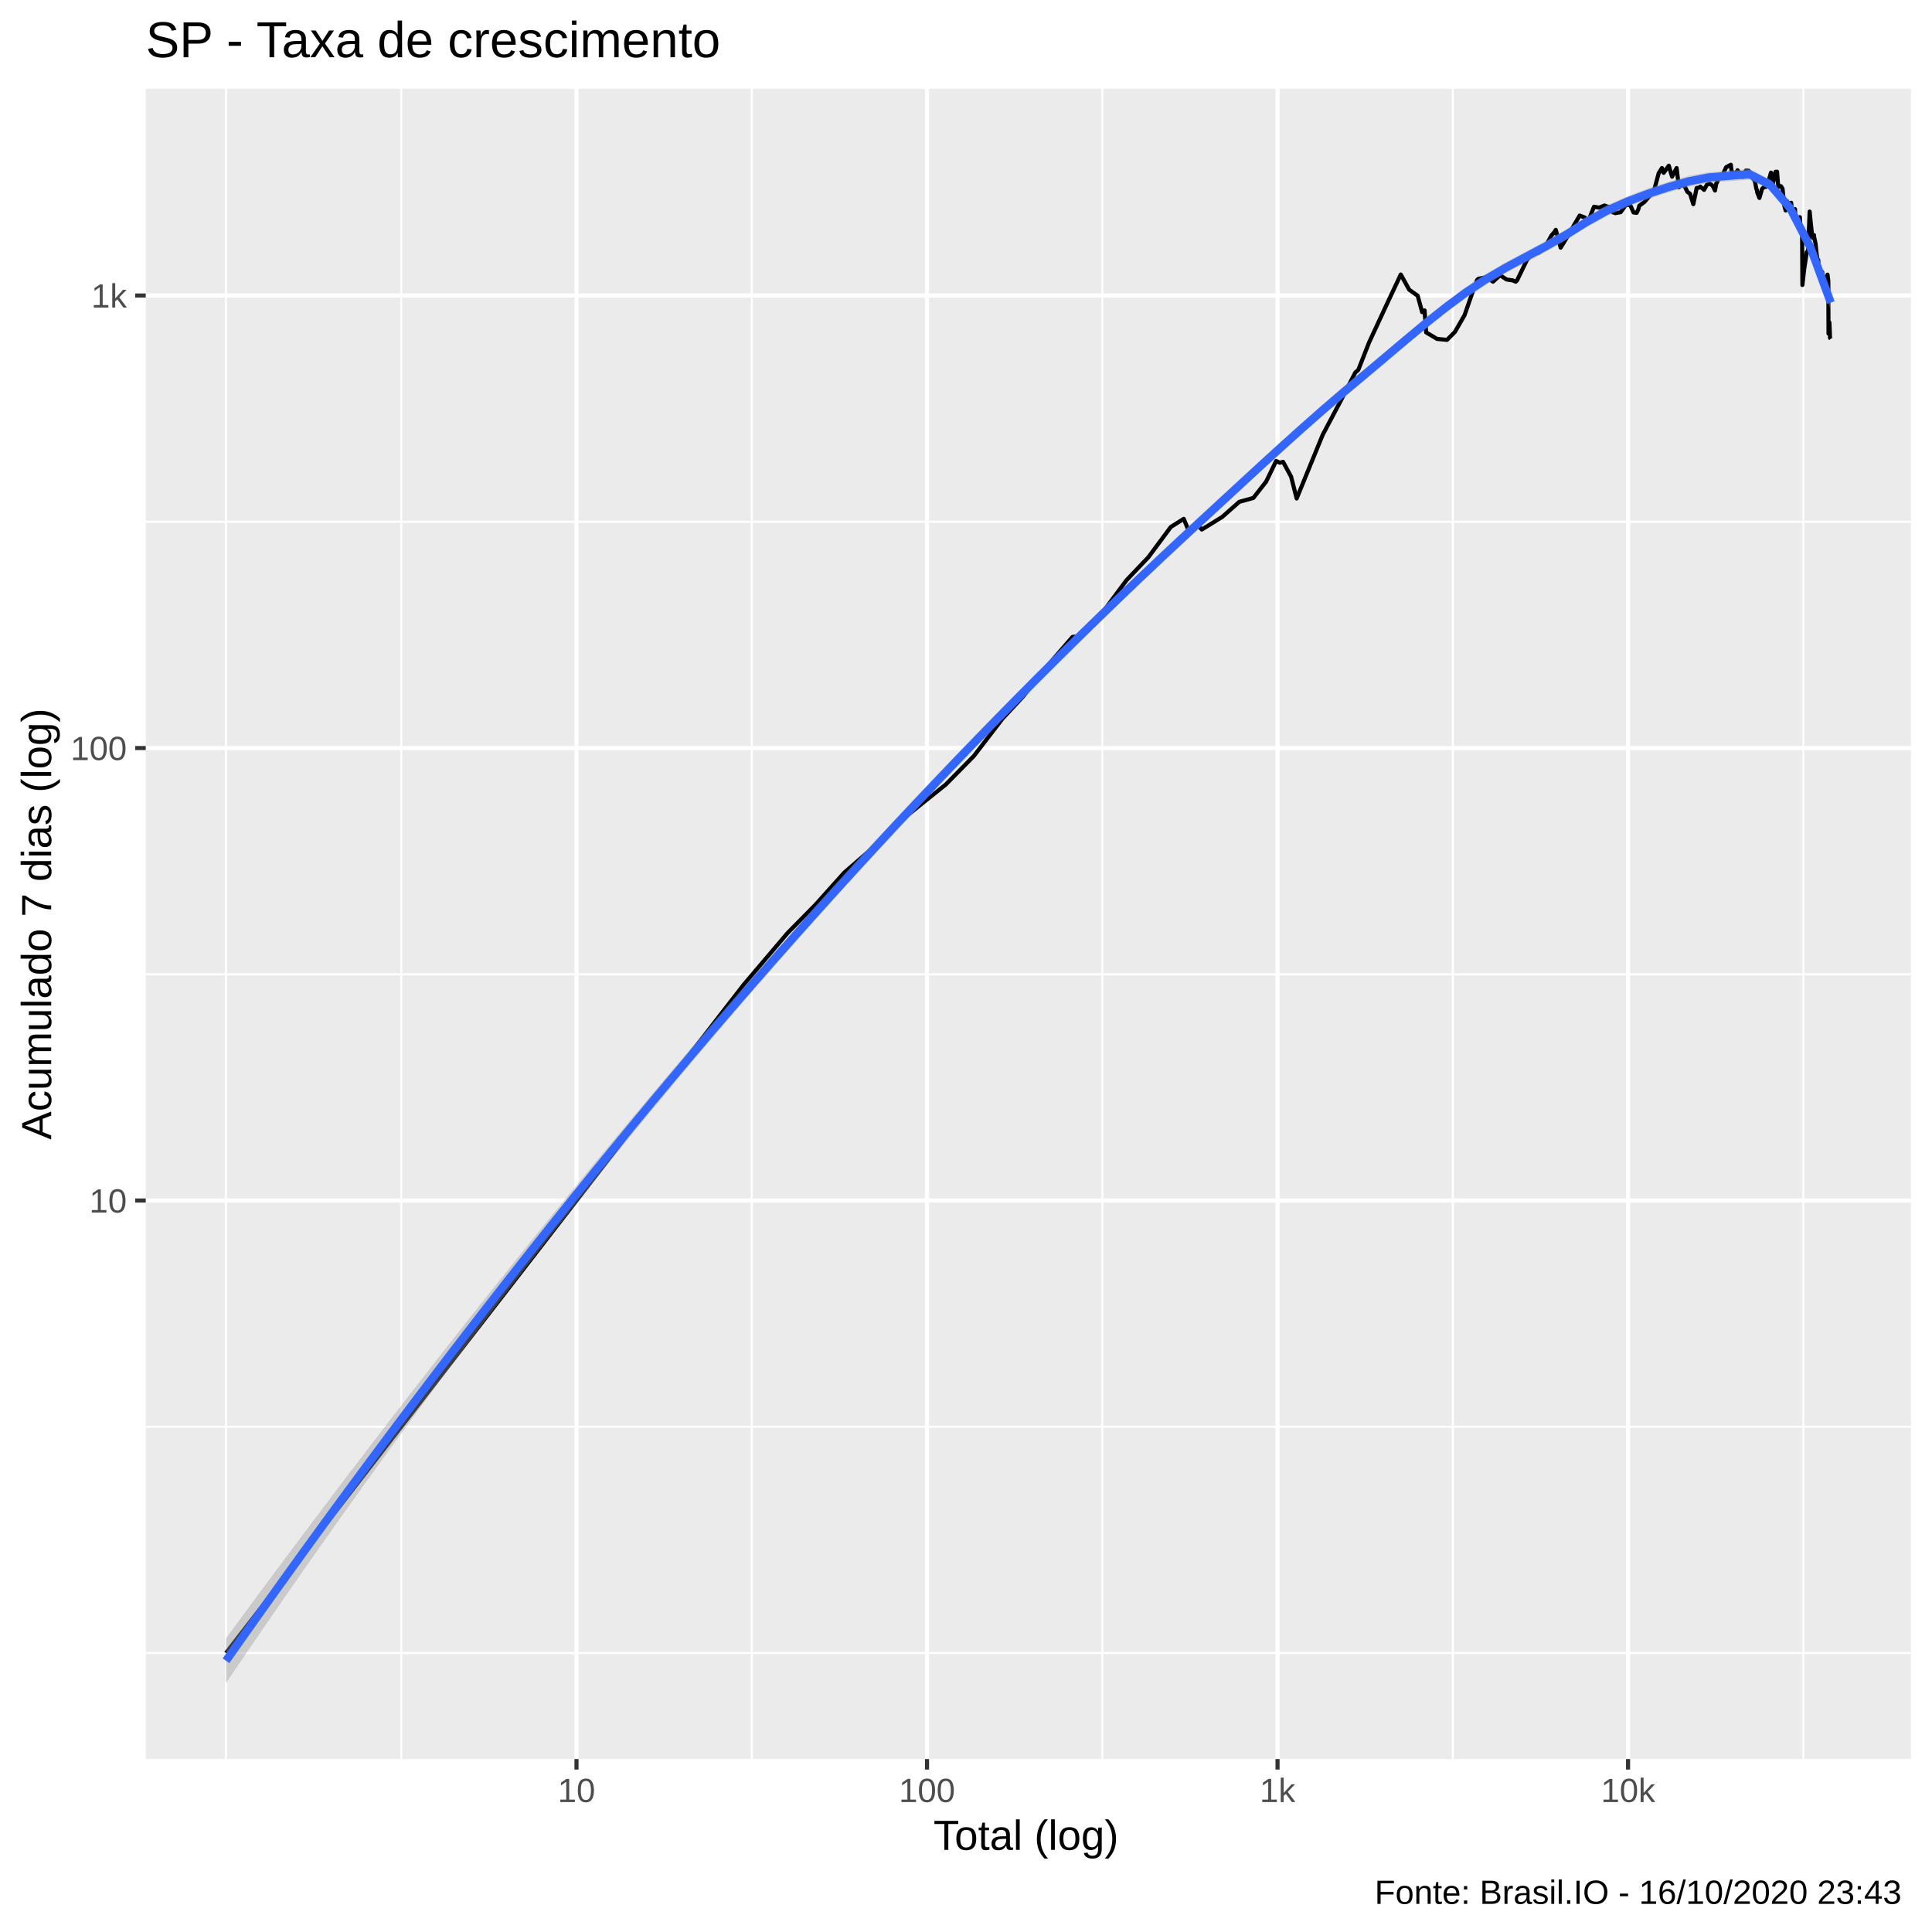
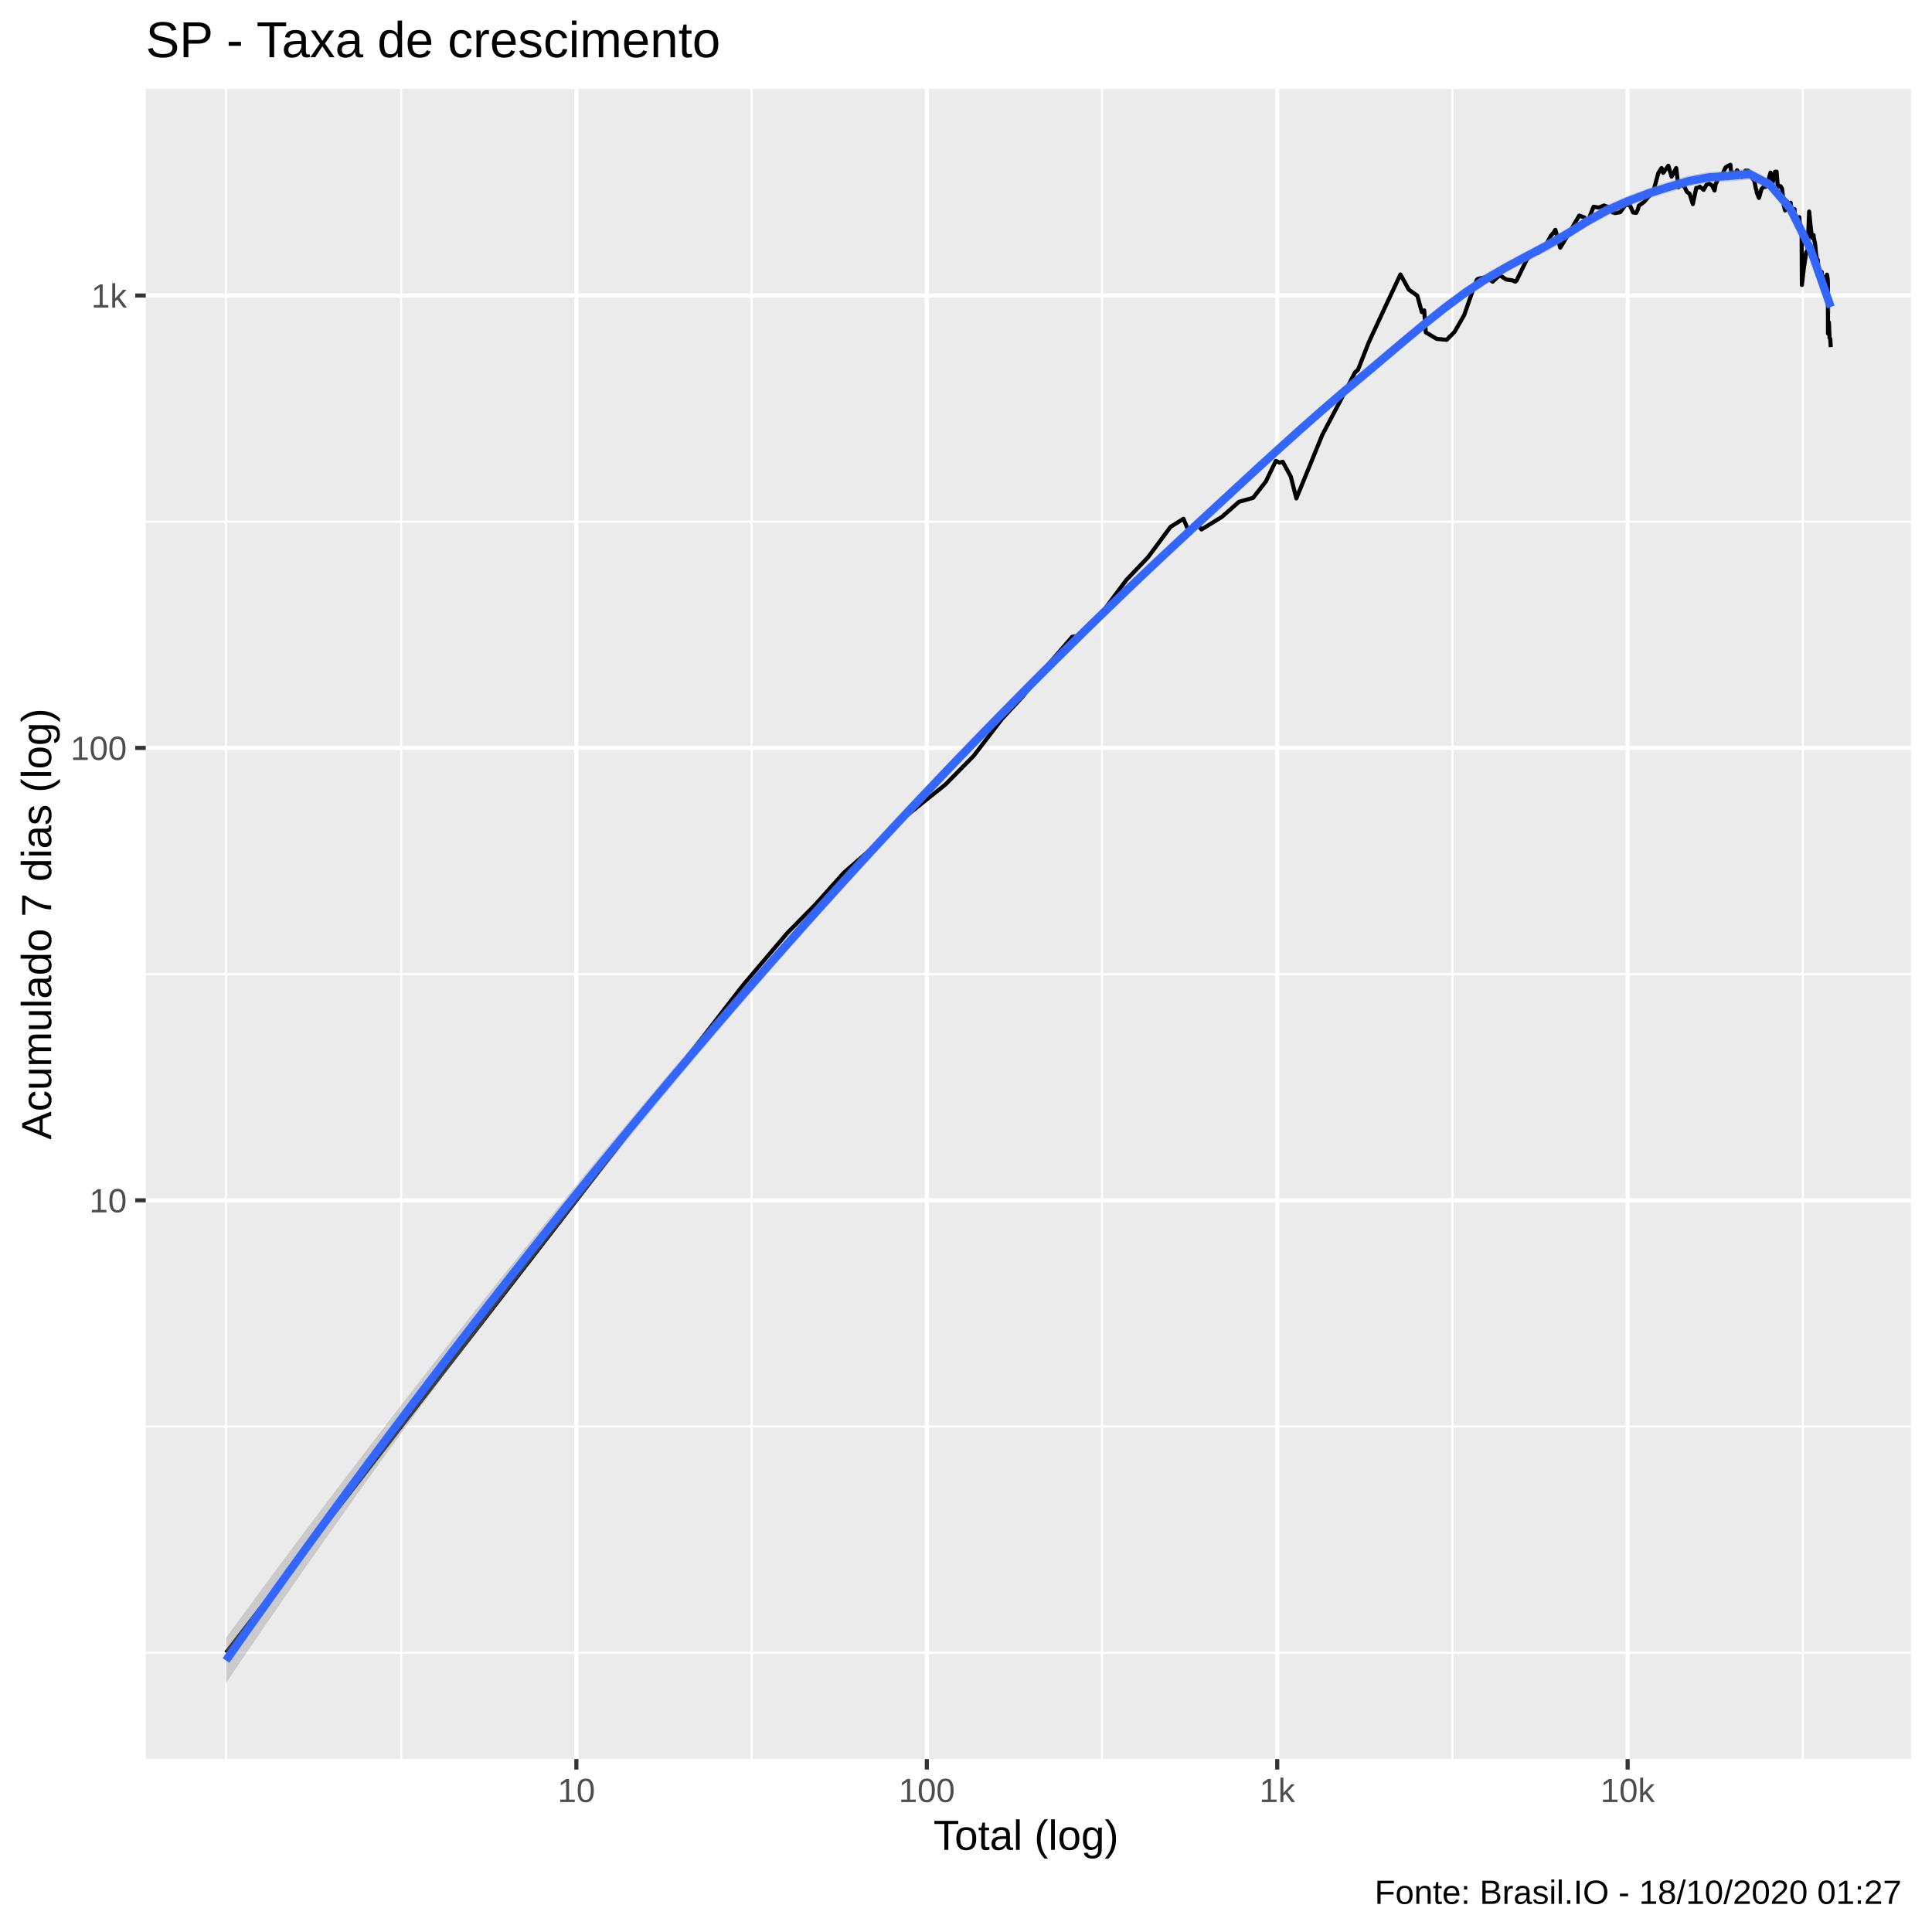
<svg xmlns="http://www.w3.org/2000/svg" viewBox="0 0 504.00 504.00">
  <defs>
    <style type="text/css">
    line, polyline, polygon, path, rect, circle {
      fill: none;
      stroke: #000000;
      stroke-linecap: round;
      stroke-linejoin: round;
      stroke-miterlimit: 10.00;
    }
  </style>
  </defs>
  <rect width="100%" height="100%" style="stroke: none; fill: #FFFFFF;" />
  <rect x="-0" y="0.00" width="504.00" height="504.00" style="stroke-width: 1.07; stroke: #FFFFFF; fill: #FFFFFF;" />
  <defs>
    <clipPath id="cpMzguMDJ8NDk4LjUyfDQ1OC44OHwyMy4xOQ==">
      <rect x="38.02" y="23.19" width="460.50" height="435.69" />
    </clipPath>
  </defs>
  <rect x="38.02" y="23.19" width="460.50" height="435.69" style="stroke-width: 1.07; stroke: none; fill: #EBEBEB;" clip-path="url(#cpMzguMDJ8NDk4LjUyfDQ1OC44OHwyMy4xOQ==)" />
-   <polyline points="38.02,431.22 498.52,431.22 " style="stroke-width: 0.53; stroke: #FFFFFF; stroke-linecap: butt;" clip-path="url(#cpMzguMDJ8NDk4LjUyfDQ1OC44OHwyMy4xOQ==)" />
-   <polyline points="38.02,372.20 498.52,372.20 " style="stroke-width: 0.53; stroke: #FFFFFF; stroke-linecap: butt;" clip-path="url(#cpMzguMDJ8NDk4LjUyfDQ1OC44OHwyMy4xOQ==)" />
-   <polyline points="38.02,254.16 498.52,254.16 " style="stroke-width: 0.53; stroke: #FFFFFF; stroke-linecap: butt;" clip-path="url(#cpMzguMDJ8NDk4LjUyfDQ1OC44OHwyMy4xOQ==)" />
-   <polyline points="38.02,136.12 498.52,136.12 " style="stroke-width: 0.53; stroke: #FFFFFF; stroke-linecap: butt;" clip-path="url(#cpMzguMDJ8NDk4LjUyfDQ1OC44OHwyMy4xOQ==)" />
+   <polyline points="38.02,431.14 498.52,431.14 " style="stroke-width: 0.53; stroke: #FFFFFF; stroke-linecap: butt;" clip-path="url(#cpMzguMDJ8NDk4LjUyfDQ1OC44OHwyMy4xOQ==)" />
+   <polyline points="38.02,372.13 498.52,372.13 " style="stroke-width: 0.53; stroke: #FFFFFF; stroke-linecap: butt;" clip-path="url(#cpMzguMDJ8NDk4LjUyfDQ1OC44OHwyMy4xOQ==)" />
+   <polyline points="38.02,254.12 498.52,254.12 " style="stroke-width: 0.53; stroke: #FFFFFF; stroke-linecap: butt;" clip-path="url(#cpMzguMDJ8NDk4LjUyfDQ1OC44OHwyMy4xOQ==)" />
+   <polyline points="38.02,136.10 498.52,136.10 " style="stroke-width: 0.53; stroke: #FFFFFF; stroke-linecap: butt;" clip-path="url(#cpMzguMDJ8NDk4LjUyfDQ1OC44OHwyMy4xOQ==)" />
  <polyline points="58.95,458.88 58.95,23.19 " style="stroke-width: 0.53; stroke: #FFFFFF; stroke-linecap: butt;" clip-path="url(#cpMzguMDJ8NDk4LjUyfDQ1OC44OHwyMy4xOQ==)" />
-   <polyline points="104.67,458.88 104.67,23.19 " style="stroke-width: 0.53; stroke: #FFFFFF; stroke-linecap: butt;" clip-path="url(#cpMzguMDJ8NDk4LjUyfDQ1OC44OHwyMy4xOQ==)" />
-   <polyline points="196.11,458.88 196.11,23.19 " style="stroke-width: 0.53; stroke: #FFFFFF; stroke-linecap: butt;" clip-path="url(#cpMzguMDJ8NDk4LjUyfDQ1OC44OHwyMy4xOQ==)" />
-   <polyline points="287.55,458.88 287.55,23.19 " style="stroke-width: 0.53; stroke: #FFFFFF; stroke-linecap: butt;" clip-path="url(#cpMzguMDJ8NDk4LjUyfDQ1OC44OHwyMy4xOQ==)" />
-   <polyline points="378.99,458.88 378.99,23.19 " style="stroke-width: 0.53; stroke: #FFFFFF; stroke-linecap: butt;" clip-path="url(#cpMzguMDJ8NDk4LjUyfDQ1OC44OHwyMy4xOQ==)" />
-   <polyline points="470.43,458.88 470.43,23.19 " style="stroke-width: 0.53; stroke: #FFFFFF; stroke-linecap: butt;" clip-path="url(#cpMzguMDJ8NDk4LjUyfDQ1OC44OHwyMy4xOQ==)" />
-   <polyline points="38.02,313.18 498.52,313.18 " style="stroke-width: 1.07; stroke: #FFFFFF; stroke-linecap: butt;" clip-path="url(#cpMzguMDJ8NDk4LjUyfDQ1OC44OHwyMy4xOQ==)" />
-   <polyline points="38.02,195.14 498.52,195.14 " style="stroke-width: 1.07; stroke: #FFFFFF; stroke-linecap: butt;" clip-path="url(#cpMzguMDJ8NDk4LjUyfDQ1OC44OHwyMy4xOQ==)" />
+   <polyline points="104.66,458.88 104.66,23.19 " style="stroke-width: 0.53; stroke: #FFFFFF; stroke-linecap: butt;" clip-path="url(#cpMzguMDJ8NDk4LjUyfDQ1OC44OHwyMy4xOQ==)" />
+   <polyline points="196.07,458.88 196.07,23.19 " style="stroke-width: 0.53; stroke: #FFFFFF; stroke-linecap: butt;" clip-path="url(#cpMzguMDJ8NDk4LjUyfDQ1OC44OHwyMy4xOQ==)" />
+   <polyline points="287.48,458.88 287.48,23.19 " style="stroke-width: 0.53; stroke: #FFFFFF; stroke-linecap: butt;" clip-path="url(#cpMzguMDJ8NDk4LjUyfDQ1OC44OHwyMy4xOQ==)" />
+   <polyline points="378.89,458.88 378.89,23.19 " style="stroke-width: 0.53; stroke: #FFFFFF; stroke-linecap: butt;" clip-path="url(#cpMzguMDJ8NDk4LjUyfDQ1OC44OHwyMy4xOQ==)" />
+   <polyline points="470.30,458.88 470.30,23.19 " style="stroke-width: 0.53; stroke: #FFFFFF; stroke-linecap: butt;" clip-path="url(#cpMzguMDJ8NDk4LjUyfDQ1OC44OHwyMy4xOQ==)" />
+   <polyline points="38.02,313.12 498.52,313.12 " style="stroke-width: 1.07; stroke: #FFFFFF; stroke-linecap: butt;" clip-path="url(#cpMzguMDJ8NDk4LjUyfDQ1OC44OHwyMy4xOQ==)" />
+   <polyline points="38.02,195.11 498.52,195.11 " style="stroke-width: 1.07; stroke: #FFFFFF; stroke-linecap: butt;" clip-path="url(#cpMzguMDJ8NDk4LjUyfDQ1OC44OHwyMy4xOQ==)" />
  <polyline points="38.02,77.09 498.52,77.09 " style="stroke-width: 1.07; stroke: #FFFFFF; stroke-linecap: butt;" clip-path="url(#cpMzguMDJ8NDk4LjUyfDQ1OC44OHwyMy4xOQ==)" />
-   <polyline points="150.39,458.88 150.39,23.19 " style="stroke-width: 1.07; stroke: #FFFFFF; stroke-linecap: butt;" clip-path="url(#cpMzguMDJ8NDk4LjUyfDQ1OC44OHwyMy4xOQ==)" />
-   <polyline points="241.83,458.88 241.83,23.19 " style="stroke-width: 1.07; stroke: #FFFFFF; stroke-linecap: butt;" clip-path="url(#cpMzguMDJ8NDk4LjUyfDQ1OC44OHwyMy4xOQ==)" />
-   <polyline points="333.27,458.88 333.27,23.19 " style="stroke-width: 1.07; stroke: #FFFFFF; stroke-linecap: butt;" clip-path="url(#cpMzguMDJ8NDk4LjUyfDQ1OC44OHwyMy4xOQ==)" />
-   <polyline points="424.71,458.88 424.71,23.19 " style="stroke-width: 1.07; stroke: #FFFFFF; stroke-linecap: butt;" clip-path="url(#cpMzguMDJ8NDk4LjUyfDQ1OC44OHwyMy4xOQ==)" />
-   <polyline points="58.95,431.22 102.58,374.90 122.87,348.71 146.21,318.58 166.49,292.39 181.70,272.76 194.02,256.86 205.44,243.41 212.68,236.07 220.20,227.68 226.52,222.19 234.91,214.16 241.03,209.21 246.69,204.69 254.04,197.23 261.48,187.53 266.90,181.69 272.96,174.01 279.78,166.16 282.00,165.87 285.99,161.96 293.89,151.34 299.57,145.37 305.43,137.47 308.80,135.35 310.25,138.82 312.18,136.64 313.51,138.14 318.82,134.87 323.30,130.91 326.96,129.90 330.30,125.63 332.91,120.24 333.86,120.72 334.71,120.48 336.80,124.33 338.26,130.04 345.04,113.46 349.69,104.67 353.56,97.17 354.34,96.49 357.16,89.31 361.76,79.40 365.42,71.61 367.62,75.58 369.83,77.15 371.00,81.43 371.63,80.98 372.03,86.71 374.88,88.41 377.49,88.66 379.54,86.59 382.06,82.21 384.23,75.98 385.32,73.05 385.69,72.72 387.81,72.30 389.48,73.48 391.33,71.79 393.01,72.91 394.63,73.15 395.41,73.48 395.75,73.15 398.33,67.83 399.97,65.86 401.39,65.94 402.89,64.76 404.72,61.44 405.49,60.55 405.85,59.96 407.13,64.60 408.88,61.75 410.43,59.05 412.08,56.24 413.45,56.75 413.89,57.98 414.16,58.15 415.82,53.94 417.20,54.17 418.54,53.61 419.82,54.07 420.78,55.43 421.16,55.29 421.35,55.60 422.76,55.36 424.16,53.45 425.28,53.52 426.15,55.43 426.95,55.53 427.37,54.66 427.64,53.68 428.97,52.68 430.33,51.14 431.44,49.86 432.71,45.17 433.55,43.84 433.85,44.35 433.99,45.09 435.34,43.23 436.19,46.09 437.38,43.84 437.98,48.88 438.81,47.85 439.02,48.41 439.19,48.00 440.18,50.04 440.89,50.56 441.73,53.26 442.61,49.05 443.36,48.91 443.57,48.70 443.71,48.82 444.54,49.53 445.28,48.17 446.06,47.91 446.80,48.46 447.39,49.71 447.72,47.82 447.85,47.74 448.76,45.58 449.44,45.50 450.28,43.65 450.98,43.25 451.53,42.99 451.70,44.62 451.81,44.71 452.57,45.64 453.28,44.41 453.97,45.39 454.56,46.14 455.14,45.01 455.30,44.90 455.43,44.51 456.13,44.51 456.72,45.36 457.28,46.51 457.78,47.22 458.19,49.32 458.33,49.56 458.41,50.22 458.98,51.64 459.66,49.29 460.21,48.76 460.67,48.76 461.12,47.53 461.28,47.05 461.34,47.36 461.99,45.03 462.45,48.11 463.15,44.84 463.58,44.79 463.83,48.00 463.94,48.76 464.00,48.46 464.61,48.58 465.01,49.23 465.46,53.61 465.82,54.89 466.15,52.62 466.25,52.52 466.31,52.81 466.87,53.10 467.26,52.90 467.56,55.97 467.93,54.99 468.26,54.56 468.31,55.93 468.36,56.00 468.83,57.59 469.22,57.03 469.52,56.65 469.76,59.96 470.04,60.99 470.09,60.77 470.12,61.22 470.19,74.35 470.68,70.02 471.03,67.79 471.32,65.78 471.60,65.49 471.65,65.53 471.69,65.04 472.08,55.19 472.43,58.69 472.69,61.03 472.93,62.09 473.22,61.33 473.25,61.86 473.29,62.01 473.62,63.53 473.88,66.11 474.09,67.53 474.32,67.79 474.53,70.56 474.58,69.66 474.60,70.33 474.90,71.06 475.16,70.83 475.36,70.97 475.53,73.20 475.73,73.48 475.77,73.63 475.82,72.44 476.11,72.26 476.31,74.74 476.54,73.15 476.74,71.65 476.90,72.82 476.94,73.24 476.96,74.16 477.00,87.02 477.24,84.12 477.40,88.15 477.59,88.41 " style="stroke-width: 1.07; stroke-linecap: butt;" clip-path="url(#cpMzguMDJ8NDk4LjUyfDQ1OC44OHwyMy4xOQ==)" />
-   <polygon points="58.95,427.40 64.25,420.19 69.55,413.02 74.85,405.90 80.15,398.82 85.45,391.79 90.75,384.80 96.05,377.86 101.35,370.96 106.65,364.10 111.95,357.29 117.24,350.52 122.54,343.80 127.84,337.12 133.14,330.48 138.44,323.89 143.74,317.34 149.04,310.84 154.34,304.38 159.64,297.97 164.94,291.60 170.24,285.28 175.54,279.00 180.83,272.78 186.13,266.60 191.43,260.48 196.73,254.40 202.03,248.38 207.33,242.41 212.63,236.50 217.93,230.63 223.23,224.83 228.53,219.08 233.83,213.38 239.13,207.74 244.43,202.16 249.72,196.63 255.02,191.15 260.32,185.73 265.62,180.36 270.92,175.04 276.22,169.77 281.52,164.55 286.82,159.38 292.12,154.26 297.42,149.18 302.72,144.17 308.02,139.21 313.31,134.32 318.61,129.44 323.91,124.58 329.21,119.73 334.51,114.91 339.81,110.14 345.11,105.46 350.41,100.89 355.71,96.46 361.01,92.02 366.31,87.57 371.61,83.18 376.90,78.95 382.20,75.00 387.50,71.50 392.80,68.45 398.10,65.60 403.40,62.76 408.70,59.75 414.00,56.46 419.30,53.47 424.60,51.18 429.90,49.15 435.20,47.44 440.49,45.90 445.79,44.92 451.09,44.47 456.39,44.02 461.69,46.81 466.99,53.12 472.29,63.51 477.59,77.00 477.59,80.88 472.29,65.56 466.99,55.49 461.69,49.45 456.39,46.88 451.09,47.26 445.79,47.64 440.49,48.73 435.20,50.20 429.90,51.97 424.60,53.93 419.30,56.32 414.00,59.23 408.70,62.56 403.40,65.62 398.10,68.38 392.80,71.22 387.50,74.36 382.20,77.91 376.90,81.83 371.61,86.04 366.31,90.46 361.01,94.98 355.71,99.47 350.41,103.88 345.11,108.42 339.81,113.08 334.51,117.84 329.21,122.68 323.91,127.59 318.61,132.51 313.31,137.43 308.02,142.33 302.72,147.28 297.42,152.28 292.12,157.35 286.82,162.47 281.52,167.66 276.22,172.90 270.92,178.20 265.62,183.56 260.32,188.97 255.02,194.44 249.72,199.95 244.43,205.50 239.13,211.11 233.83,216.78 228.53,222.50 223.23,228.28 217.93,234.12 212.63,240.02 207.33,245.98 202.03,251.99 196.73,258.07 191.43,264.20 186.13,270.40 180.83,276.66 175.54,282.98 170.24,289.37 164.94,295.82 159.64,302.33 154.34,308.92 149.04,315.57 143.74,322.29 138.44,329.07 133.14,335.93 127.84,342.85 122.54,349.85 117.24,356.91 111.95,364.04 106.65,371.23 101.35,378.50 96.05,385.84 90.75,393.24 85.45,400.71 80.15,408.25 74.85,415.85 69.55,423.53 64.25,431.27 58.95,439.07 " style="stroke-width: 0.00; stroke: none; fill: #999999; fill-opacity: 0.40;" clip-path="url(#cpMzguMDJ8NDk4LjUyfDQ1OC44OHwyMy4xOQ==)" />
-   <polyline points="58.95,427.40 64.25,420.19 69.55,413.02 74.85,405.90 80.15,398.82 85.45,391.79 90.75,384.80 96.05,377.86 101.35,370.96 106.65,364.10 111.95,357.29 117.24,350.52 122.54,343.80 127.84,337.12 133.14,330.48 138.44,323.89 143.74,317.34 149.04,310.84 154.34,304.38 159.64,297.97 164.94,291.60 170.24,285.28 175.54,279.00 180.83,272.78 186.13,266.60 191.43,260.48 196.73,254.40 202.03,248.38 207.33,242.41 212.63,236.50 217.93,230.63 223.23,224.83 228.53,219.08 233.83,213.38 239.13,207.74 244.43,202.16 249.72,196.63 255.02,191.15 260.32,185.73 265.62,180.36 270.92,175.04 276.22,169.77 281.52,164.55 286.82,159.38 292.12,154.26 297.42,149.18 302.72,144.17 308.02,139.21 313.31,134.32 318.61,129.44 323.91,124.58 329.21,119.73 334.51,114.91 339.81,110.14 345.11,105.46 350.41,100.89 355.71,96.46 361.01,92.02 366.31,87.57 371.61,83.18 376.90,78.95 382.20,75.00 387.50,71.50 392.80,68.45 398.10,65.60 403.40,62.76 408.70,59.75 414.00,56.46 419.30,53.47 424.60,51.18 429.90,49.15 435.20,47.44 440.49,45.90 445.79,44.92 451.09,44.47 456.39,44.02 461.69,46.81 466.99,53.12 472.29,63.51 477.59,77.00 " style="stroke-width: 2.13; stroke: none;" clip-path="url(#cpMzguMDJ8NDk4LjUyfDQ1OC44OHwyMy4xOQ==)" />
-   <polyline points="477.59,80.88 472.29,65.56 466.99,55.49 461.69,49.45 456.39,46.88 451.09,47.26 445.79,47.64 440.49,48.73 435.20,50.20 429.90,51.97 424.60,53.93 419.30,56.32 414.00,59.23 408.70,62.56 403.40,65.62 398.10,68.38 392.80,71.22 387.50,74.36 382.20,77.91 376.90,81.83 371.61,86.04 366.31,90.46 361.01,94.98 355.71,99.47 350.41,103.88 345.11,108.42 339.81,113.08 334.51,117.84 329.21,122.68 323.91,127.59 318.61,132.51 313.31,137.43 308.02,142.33 302.72,147.28 297.42,152.28 292.12,157.35 286.82,162.47 281.52,167.66 276.22,172.90 270.92,178.20 265.62,183.56 260.32,188.97 255.02,194.44 249.72,199.95 244.43,205.50 239.13,211.11 233.83,216.78 228.53,222.50 223.23,228.28 217.93,234.12 212.63,240.02 207.33,245.98 202.03,251.99 196.73,258.07 191.43,264.20 186.13,270.40 180.83,276.66 175.54,282.98 170.24,289.37 164.94,295.82 159.64,302.33 154.34,308.92 149.04,315.57 143.74,322.29 138.44,329.07 133.14,335.93 127.84,342.85 122.54,349.85 117.24,356.91 111.95,364.04 106.65,371.23 101.35,378.50 96.05,385.84 90.75,393.24 85.45,400.71 80.15,408.25 74.85,415.85 69.55,423.53 64.25,431.27 58.95,439.07 " style="stroke-width: 2.13; stroke: none;" clip-path="url(#cpMzguMDJ8NDk4LjUyfDQ1OC44OHwyMy4xOQ==)" />
-   <polyline points="58.95,433.24 64.25,425.73 69.55,418.27 74.85,410.88 80.15,403.53 85.45,396.25 90.75,389.02 96.05,381.85 101.35,374.73 106.65,367.67 111.95,360.66 117.24,353.72 122.54,346.82 127.84,339.99 133.14,333.21 138.44,326.48 143.74,319.82 149.04,313.20 154.34,306.65 159.64,300.15 164.94,293.71 170.24,287.32 175.54,280.99 180.83,274.72 186.13,268.50 191.43,262.34 196.73,256.23 202.03,250.19 207.33,244.19 212.63,238.26 217.93,232.38 223.23,226.56 228.53,220.79 233.83,215.08 239.13,209.43 244.43,203.83 249.72,198.29 255.02,192.80 260.32,187.35 265.62,181.96 270.92,176.62 276.22,171.34 281.52,166.10 286.82,160.93 292.12,155.80 297.42,150.73 302.72,145.72 308.02,140.77 313.31,135.87 318.61,130.98 323.91,126.08 329.21,121.20 334.51,116.37 339.81,111.61 345.11,106.94 350.41,102.39 355.71,97.96 361.01,93.50 366.31,89.02 371.61,84.61 376.90,80.39 382.20,76.45 387.50,72.93 392.80,69.83 398.10,66.99 403.40,64.19 408.70,61.15 414.00,57.84 419.30,54.90 424.60,52.55 429.90,50.56 435.20,48.82 440.49,47.32 445.79,46.28 451.09,45.86 456.39,45.45 461.69,48.13 466.99,54.30 472.29,64.54 477.59,78.94 " style="stroke-width: 2.13; stroke: #3366FF; stroke-linecap: butt;" clip-path="url(#cpMzguMDJ8NDk4LjUyfDQ1OC44OHwyMy4xOQ==)" />
+   <polyline points="150.36,458.88 150.36,23.19 " style="stroke-width: 1.07; stroke: #FFFFFF; stroke-linecap: butt;" clip-path="url(#cpMzguMDJ8NDk4LjUyfDQ1OC44OHwyMy4xOQ==)" />
+   <polyline points="241.78,458.88 241.78,23.19 " style="stroke-width: 1.07; stroke: #FFFFFF; stroke-linecap: butt;" clip-path="url(#cpMzguMDJ8NDk4LjUyfDQ1OC44OHwyMy4xOQ==)" />
+   <polyline points="333.19,458.88 333.19,23.19 " style="stroke-width: 1.07; stroke: #FFFFFF; stroke-linecap: butt;" clip-path="url(#cpMzguMDJ8NDk4LjUyfDQ1OC44OHwyMy4xOQ==)" />
+   <polyline points="424.60,458.88 424.60,23.19 " style="stroke-width: 1.07; stroke: #FFFFFF; stroke-linecap: butt;" clip-path="url(#cpMzguMDJ8NDk4LjUyfDQ1OC44OHwyMy4xOQ==)" />
+   <polyline points="58.95,431.14 102.57,374.83 122.85,348.65 146.18,318.52 166.46,292.34 181.67,272.71 193.98,256.82 205.40,243.37 212.64,236.03 220.15,227.65 226.47,222.15 234.85,214.12 240.97,209.17 246.63,204.66 253.98,197.20 261.42,187.50 266.84,181.66 272.90,173.98 279.71,166.13 281.94,165.84 285.92,161.94 293.82,151.31 299.50,145.35 305.35,137.45 308.73,135.33 310.17,138.80 312.11,136.62 313.43,138.12 318.74,134.85 323.22,130.90 326.88,129.88 330.22,125.61 332.83,120.23 333.78,120.70 334.63,120.46 336.72,124.31 338.18,130.02 344.95,113.44 349.60,104.66 353.47,97.16 354.25,96.48 357.07,89.30 361.67,79.39 365.33,71.60 367.53,75.57 369.74,77.14 370.91,81.42 371.53,80.97 371.94,86.70 374.78,88.40 377.39,88.65 379.44,86.58 381.96,82.20 384.13,75.97 385.22,73.05 385.59,72.72 387.71,72.30 389.38,73.48 391.23,71.78 392.91,72.91 394.52,73.14 395.31,73.48 395.65,73.14 398.23,67.83 399.86,65.86 401.28,65.94 402.79,64.76 404.62,61.44 405.38,60.54 405.75,59.95 407.02,64.60 408.77,61.74 410.33,59.04 411.97,56.24 413.35,56.75 413.78,57.97 414.05,58.15 415.71,53.94 417.09,54.16 418.43,53.61 419.71,54.07 420.67,55.42 421.05,55.29 421.24,55.59 422.65,55.36 424.05,53.45 425.17,53.51 426.03,55.42 426.84,55.53 427.26,54.66 427.53,53.67 428.86,52.68 430.22,51.14 431.32,49.86 432.60,45.17 433.44,43.84 433.74,44.35 433.88,45.09 435.22,43.23 436.07,46.09 437.27,43.84 437.86,48.88 438.70,47.85 438.90,48.40 439.07,48.00 440.06,50.04 440.77,50.56 441.61,53.25 442.49,49.05 443.25,48.91 443.45,48.70 443.59,48.82 444.42,49.53 445.17,48.17 445.94,47.91 446.68,48.46 447.27,49.71 447.60,47.82 447.73,47.74 448.64,45.58 449.32,45.50 450.16,43.65 450.86,43.25 451.41,42.99 451.58,44.62 451.69,44.70 452.45,45.64 453.16,44.41 453.85,45.39 454.44,46.14 455.02,45.01 455.18,44.90 455.31,44.51 456.01,44.51 456.60,45.36 457.16,46.51 457.66,47.22 458.07,49.32 458.21,49.56 458.29,50.22 458.86,51.64 459.53,49.29 460.09,48.76 460.55,48.76 461.00,47.53 461.16,47.05 461.21,47.36 461.87,45.03 462.33,48.11 463.02,44.84 463.46,44.79 463.71,48.00 463.81,48.76 463.88,48.46 464.49,48.58 464.89,49.23 465.34,53.61 465.69,54.89 466.03,52.61 466.13,52.52 466.18,52.81 466.75,53.09 467.13,52.90 467.43,55.97 467.81,54.99 468.14,54.56 468.18,55.93 468.23,56.00 468.71,57.59 469.09,57.03 469.39,56.65 469.63,59.95 469.91,60.99 469.96,60.77 469.99,61.21 470.06,74.34 470.55,70.01 470.90,67.79 471.19,65.77 471.47,65.49 471.52,65.53 471.56,65.04 471.95,55.19 472.30,58.68 472.56,61.03 472.80,62.09 473.10,61.33 473.13,61.86 473.16,62.01 473.49,63.52 473.75,66.10 473.96,67.53 474.19,67.79 474.40,70.55 474.45,69.66 474.47,70.33 474.77,71.05 475.03,70.82 475.23,70.96 475.40,73.19 475.60,73.48 475.65,73.62 475.69,72.44 475.99,72.25 476.18,74.73 476.41,73.14 476.61,71.65 476.78,72.81 476.81,73.24 476.84,74.15 476.87,87.01 477.11,84.11 477.27,88.14 477.46,88.40 477.59,90.55 " style="stroke-width: 1.07; stroke-linecap: butt;" clip-path="url(#cpMzguMDJ8NDk4LjUyfDQ1OC44OHwyMy4xOQ==)" />
+   <polygon points="58.95,427.24 64.25,420.03 69.55,412.87 74.85,405.75 80.15,398.67 85.45,391.64 90.75,384.66 96.05,377.72 101.35,370.82 106.65,363.97 111.95,357.16 117.24,350.39 122.54,343.67 127.84,336.99 133.14,330.36 138.44,323.77 143.74,317.22 149.04,310.72 154.34,304.26 159.64,297.85 164.94,291.48 170.24,285.16 175.54,278.89 180.83,272.66 186.13,266.48 191.43,260.36 196.73,254.28 202.03,248.26 207.33,242.29 212.63,236.38 217.93,230.52 223.23,224.71 228.53,218.96 233.83,213.27 239.13,207.63 244.43,202.04 249.72,196.51 255.02,191.04 260.32,185.62 265.62,180.25 270.92,174.93 276.22,169.66 281.52,164.44 286.82,159.27 292.12,154.14 297.42,149.07 302.72,144.06 308.02,139.10 313.31,134.21 318.61,129.33 323.91,124.46 329.21,119.61 334.51,114.80 339.81,110.03 345.11,105.35 350.41,100.78 355.71,96.35 361.01,91.92 366.31,87.46 371.61,83.07 376.90,78.84 382.20,74.90 387.50,71.41 392.80,68.37 398.10,65.52 403.40,62.68 408.70,59.66 414.00,56.37 419.30,53.40 424.60,51.11 429.90,49.09 435.20,47.42 440.49,45.82 445.79,44.88 451.09,44.47 456.39,43.95 461.69,46.83 466.99,53.16 472.29,63.94 477.59,78.10 477.59,82.05 472.29,66.01 466.99,55.59 461.69,49.51 456.39,46.86 451.09,47.33 445.79,47.63 440.49,48.68 435.20,50.22 429.90,51.90 424.60,53.89 419.30,56.28 414.00,59.18 408.70,62.50 403.40,65.58 398.10,68.34 392.80,71.18 387.50,74.31 382.20,77.85 376.90,81.77 371.61,85.97 366.31,90.39 361.01,94.91 355.71,99.40 350.41,103.82 345.11,108.35 339.81,113.01 334.51,117.77 329.21,122.61 323.91,127.52 318.61,132.44 313.31,137.36 308.02,142.26 302.72,147.21 297.42,152.21 292.12,157.28 286.82,162.40 281.52,167.59 276.22,172.83 270.92,178.13 265.62,183.49 260.32,188.90 255.02,194.37 249.72,199.88 244.43,205.43 239.13,211.04 233.83,216.71 228.53,222.43 223.23,228.22 217.93,234.06 212.63,239.95 207.33,245.91 202.03,251.93 196.73,258.00 191.43,264.14 186.13,270.33 180.83,276.59 175.54,282.92 170.24,289.30 164.94,295.75 159.64,302.27 154.34,308.86 149.04,315.51 143.74,322.23 138.44,329.02 133.14,335.88 127.84,342.80 122.54,349.80 117.24,356.86 111.95,364.00 106.65,371.20 101.35,378.47 96.05,385.81 90.75,393.21 85.45,400.69 80.15,408.23 74.85,415.84 69.55,423.52 64.25,431.26 58.95,439.07 " style="stroke-width: 0.00; stroke: none; fill: #999999; fill-opacity: 0.40;" clip-path="url(#cpMzguMDJ8NDk4LjUyfDQ1OC44OHwyMy4xOQ==)" />
+   <polyline points="58.95,427.24 64.25,420.03 69.55,412.87 74.85,405.75 80.15,398.67 85.45,391.64 90.75,384.66 96.05,377.72 101.35,370.82 106.65,363.97 111.95,357.16 117.24,350.39 122.54,343.67 127.84,336.99 133.14,330.36 138.44,323.77 143.74,317.22 149.04,310.72 154.34,304.26 159.64,297.85 164.94,291.48 170.24,285.16 175.54,278.89 180.83,272.66 186.13,266.48 191.43,260.36 196.73,254.28 202.03,248.26 207.33,242.29 212.63,236.38 217.93,230.52 223.23,224.71 228.53,218.96 233.83,213.27 239.13,207.63 244.43,202.04 249.72,196.51 255.02,191.04 260.32,185.62 265.62,180.25 270.92,174.93 276.22,169.66 281.52,164.44 286.82,159.27 292.12,154.14 297.42,149.07 302.72,144.06 308.02,139.10 313.31,134.21 318.61,129.33 323.91,124.46 329.21,119.61 334.51,114.80 339.81,110.03 345.11,105.35 350.41,100.78 355.71,96.35 361.01,91.92 366.31,87.46 371.61,83.07 376.90,78.84 382.20,74.90 387.50,71.41 392.80,68.37 398.10,65.52 403.40,62.68 408.70,59.66 414.00,56.37 419.30,53.40 424.60,51.11 429.90,49.09 435.20,47.42 440.49,45.82 445.79,44.88 451.09,44.47 456.39,43.95 461.69,46.83 466.99,53.16 472.29,63.94 477.59,78.10 " style="stroke-width: 2.13; stroke: none;" clip-path="url(#cpMzguMDJ8NDk4LjUyfDQ1OC44OHwyMy4xOQ==)" />
+   <polyline points="477.59,82.05 472.29,66.01 466.99,55.59 461.69,49.51 456.39,46.86 451.09,47.33 445.79,47.63 440.49,48.68 435.20,50.22 429.90,51.90 424.60,53.89 419.30,56.28 414.00,59.18 408.70,62.50 403.40,65.58 398.10,68.34 392.80,71.18 387.50,74.31 382.20,77.85 376.90,81.77 371.61,85.97 366.31,90.39 361.01,94.91 355.71,99.40 350.41,103.82 345.11,108.35 339.81,113.01 334.51,117.77 329.21,122.61 323.91,127.52 318.61,132.44 313.31,137.36 308.02,142.26 302.72,147.21 297.42,152.21 292.12,157.28 286.82,162.40 281.52,167.59 276.22,172.83 270.92,178.13 265.62,183.49 260.32,188.90 255.02,194.37 249.72,199.88 244.43,205.43 239.13,211.04 233.83,216.71 228.53,222.43 223.23,228.22 217.93,234.06 212.63,239.95 207.33,245.91 202.03,251.93 196.73,258.00 191.43,264.14 186.13,270.33 180.83,276.59 175.54,282.92 170.24,289.30 164.94,295.75 159.64,302.27 154.34,308.86 149.04,315.51 143.74,322.23 138.44,329.02 133.14,335.88 127.84,342.80 122.54,349.80 117.24,356.86 111.95,364.00 106.65,371.20 101.35,378.47 96.05,385.81 90.75,393.21 85.45,400.69 80.15,408.23 74.85,415.84 69.55,423.52 64.25,431.26 58.95,439.07 " style="stroke-width: 2.13; stroke: none;" clip-path="url(#cpMzguMDJ8NDk4LjUyfDQ1OC44OHwyMy4xOQ==)" />
+   <polyline points="58.95,433.16 64.25,425.65 69.55,418.19 74.85,410.79 80.15,403.45 85.45,396.17 90.75,388.94 96.05,381.76 101.35,374.64 106.65,367.58 111.95,360.58 117.24,353.63 122.54,346.74 127.84,339.90 133.14,333.12 138.44,326.39 143.74,319.73 149.04,313.11 154.34,306.56 159.64,300.06 164.94,293.62 170.24,287.23 175.54,280.90 180.83,274.63 186.13,268.41 191.43,262.25 196.73,256.14 202.03,250.09 207.33,244.10 212.63,238.17 217.93,232.29 223.23,226.46 228.53,220.70 233.83,214.99 239.13,209.33 244.43,203.74 249.72,198.19 255.02,192.70 260.32,187.26 265.62,181.87 270.92,176.53 276.22,171.25 281.52,166.01 286.82,160.83 292.12,155.71 297.42,150.64 302.72,145.63 308.02,140.68 313.31,135.78 318.61,130.89 323.91,125.99 329.21,121.11 334.51,116.28 339.81,111.52 345.11,106.85 350.41,102.30 355.71,97.88 361.01,93.41 366.31,88.93 371.61,84.52 376.90,80.30 382.20,76.38 387.50,72.86 392.80,69.77 398.10,66.93 403.40,64.13 408.70,61.08 414.00,57.78 419.30,54.84 424.60,52.50 429.90,50.50 435.20,48.82 440.49,47.25 445.79,46.25 451.09,45.90 456.39,45.40 461.69,48.17 466.99,54.37 472.29,64.97 477.59,80.08 " style="stroke-width: 2.13; stroke: #3366FF; stroke-linecap: butt;" clip-path="url(#cpMzguMDJ8NDk4LjUyfDQ1OC44OHwyMy4xOQ==)" />
  <defs>
    <clipPath id="cpMC4wMHw1MDQuMDB8NTA0LjAwfDAuMDA=">
      <rect x="0.00" y="0.00" width="504.00" height="504.00" />
    </clipPath>
  </defs>
  <g clip-path="url(#cpMC4wMHw1MDQuMDB8NTA0LjAwfDAuMDA=)">
-     <text x="23.30" y="316.33" style="font-size: 8.80px; fill: #4D4D4D; font-family: Arial;" textLength="9.79px" lengthAdjust="spacingAndGlyphs">10</text>
+     <text x="23.30" y="316.27" style="font-size: 8.80px; fill: #4D4D4D; font-family: Arial;" textLength="9.79px" lengthAdjust="spacingAndGlyphs">10</text>
  </g>
  <g clip-path="url(#cpMC4wMHw1MDQuMDB8NTA0LjAwfDAuMDA=)">
-     <text x="18.41" y="198.29" style="font-size: 8.80px; fill: #4D4D4D; font-family: Arial;" textLength="14.68px" lengthAdjust="spacingAndGlyphs">100</text>
+     <text x="18.41" y="198.26" style="font-size: 8.80px; fill: #4D4D4D; font-family: Arial;" textLength="14.68px" lengthAdjust="spacingAndGlyphs">100</text>
  </g>
  <g clip-path="url(#cpMC4wMHw1MDQuMDB8NTA0LjAwfDAuMDA=)">
    <text x="23.80" y="80.24" style="font-size: 8.80px; fill: #4D4D4D; font-family: Arial;" textLength="9.29px" lengthAdjust="spacingAndGlyphs">1k</text>
  </g>
-   <polyline points="35.28,313.18 38.02,313.18 " style="stroke-width: 1.07; stroke: #333333; stroke-linecap: butt;" clip-path="url(#cpMC4wMHw1MDQuMDB8NTA0LjAwfDAuMDA=)" />
-   <polyline points="35.28,195.14 38.02,195.14 " style="stroke-width: 1.07; stroke: #333333; stroke-linecap: butt;" clip-path="url(#cpMC4wMHw1MDQuMDB8NTA0LjAwfDAuMDA=)" />
+   <polyline points="35.28,313.12 38.02,313.12 " style="stroke-width: 1.07; stroke: #333333; stroke-linecap: butt;" clip-path="url(#cpMC4wMHw1MDQuMDB8NTA0LjAwfDAuMDA=)" />
+   <polyline points="35.28,195.11 38.02,195.11 " style="stroke-width: 1.07; stroke: #333333; stroke-linecap: butt;" clip-path="url(#cpMC4wMHw1MDQuMDB8NTA0LjAwfDAuMDA=)" />
  <polyline points="35.28,77.09 38.02,77.09 " style="stroke-width: 1.07; stroke: #333333; stroke-linecap: butt;" clip-path="url(#cpMC4wMHw1MDQuMDB8NTA0LjAwfDAuMDA=)" />
-   <polyline points="150.39,461.62 150.39,458.88 " style="stroke-width: 1.07; stroke: #333333; stroke-linecap: butt;" clip-path="url(#cpMC4wMHw1MDQuMDB8NTA0LjAwfDAuMDA=)" />
-   <polyline points="241.83,461.62 241.83,458.88 " style="stroke-width: 1.07; stroke: #333333; stroke-linecap: butt;" clip-path="url(#cpMC4wMHw1MDQuMDB8NTA0LjAwfDAuMDA=)" />
-   <polyline points="333.27,461.62 333.27,458.88 " style="stroke-width: 1.07; stroke: #333333; stroke-linecap: butt;" clip-path="url(#cpMC4wMHw1MDQuMDB8NTA0LjAwfDAuMDA=)" />
-   <polyline points="424.71,461.62 424.71,458.88 " style="stroke-width: 1.07; stroke: #333333; stroke-linecap: butt;" clip-path="url(#cpMC4wMHw1MDQuMDB8NTA0LjAwfDAuMDA=)" />
+   <polyline points="150.36,461.62 150.36,458.88 " style="stroke-width: 1.07; stroke: #333333; stroke-linecap: butt;" clip-path="url(#cpMC4wMHw1MDQuMDB8NTA0LjAwfDAuMDA=)" />
+   <polyline points="241.78,461.62 241.78,458.88 " style="stroke-width: 1.07; stroke: #333333; stroke-linecap: butt;" clip-path="url(#cpMC4wMHw1MDQuMDB8NTA0LjAwfDAuMDA=)" />
+   <polyline points="333.19,461.62 333.19,458.88 " style="stroke-width: 1.07; stroke: #333333; stroke-linecap: butt;" clip-path="url(#cpMC4wMHw1MDQuMDB8NTA0LjAwfDAuMDA=)" />
+   <polyline points="424.60,461.62 424.60,458.88 " style="stroke-width: 1.07; stroke: #333333; stroke-linecap: butt;" clip-path="url(#cpMC4wMHw1MDQuMDB8NTA0LjAwfDAuMDA=)" />
  <g clip-path="url(#cpMC4wMHw1MDQuMDB8NTA0LjAwfDAuMDA=)">
-     <text x="145.50" y="470.11" style="font-size: 8.80px; fill: #4D4D4D; font-family: Arial;" textLength="9.79px" lengthAdjust="spacingAndGlyphs">10</text>
+     <text x="145.47" y="470.11" style="font-size: 8.80px; fill: #4D4D4D; font-family: Arial;" textLength="9.79px" lengthAdjust="spacingAndGlyphs">10</text>
  </g>
  <g clip-path="url(#cpMC4wMHw1MDQuMDB8NTA0LjAwfDAuMDA=)">
-     <text x="234.49" y="470.11" style="font-size: 8.80px; fill: #4D4D4D; font-family: Arial;" textLength="14.68px" lengthAdjust="spacingAndGlyphs">100</text>
+     <text x="234.43" y="470.11" style="font-size: 8.80px; fill: #4D4D4D; font-family: Arial;" textLength="14.68px" lengthAdjust="spacingAndGlyphs">100</text>
  </g>
  <g clip-path="url(#cpMC4wMHw1MDQuMDB8NTA0LjAwfDAuMDA=)">
-     <text x="328.62" y="470.11" style="font-size: 8.80px; fill: #4D4D4D; font-family: Arial;" textLength="9.29px" lengthAdjust="spacingAndGlyphs">1k</text>
+     <text x="328.54" y="470.11" style="font-size: 8.80px; fill: #4D4D4D; font-family: Arial;" textLength="9.29px" lengthAdjust="spacingAndGlyphs">1k</text>
  </g>
  <g clip-path="url(#cpMC4wMHw1MDQuMDB8NTA0LjAwfDAuMDA=)">
-     <text x="417.62" y="470.11" style="font-size: 8.80px; fill: #4D4D4D; font-family: Arial;" textLength="14.19px" lengthAdjust="spacingAndGlyphs">10k</text>
+     <text x="417.50" y="470.11" style="font-size: 8.80px; fill: #4D4D4D; font-family: Arial;" textLength="14.19px" lengthAdjust="spacingAndGlyphs">10k</text>
  </g>
  <g clip-path="url(#cpMC4wMHw1MDQuMDB8NTA0LjAwfDAuMDA=)">
    <text x="243.51" y="482.57" style="font-size: 11.00px; font-family: Arial;" textLength="49.52px" lengthAdjust="spacingAndGlyphs">Total (log)</text>
  </g>
  <g clip-path="url(#cpMC4wMHw1MDQuMDB8NTA0LjAwfDAuMDA=)">
    <text transform="translate(13.35,297.28) rotate(-90)" style="font-size: 11.00px; font-family: Arial;" textLength="112.50px" lengthAdjust="spacingAndGlyphs">Acumulado 7 dias (log)</text>
  </g>
  <g clip-path="url(#cpMC4wMHw1MDQuMDB8NTA0LjAwfDAuMDA=)">
    <text x="38.02" y="14.93" style="font-size: 13.20px; font-family: Arial;" textLength="151.86px" lengthAdjust="spacingAndGlyphs">SP - Taxa de crescimento</text>
  </g>
  <g clip-path="url(#cpMC4wMHw1MDQuMDB8NTA0LjAwfDAuMDA=)">
-     <text x="358.61" y="496.67" style="font-size: 8.80px; font-family: Arial;" textLength="139.91px" lengthAdjust="spacingAndGlyphs">Fonte: Brasil.IO -  16/10/2020 23:43</text>
+     <text x="358.61" y="496.67" style="font-size: 8.80px; font-family: Arial;" textLength="139.91px" lengthAdjust="spacingAndGlyphs">Fonte: Brasil.IO -  18/10/2020 01:27</text>
  </g>
</svg>
